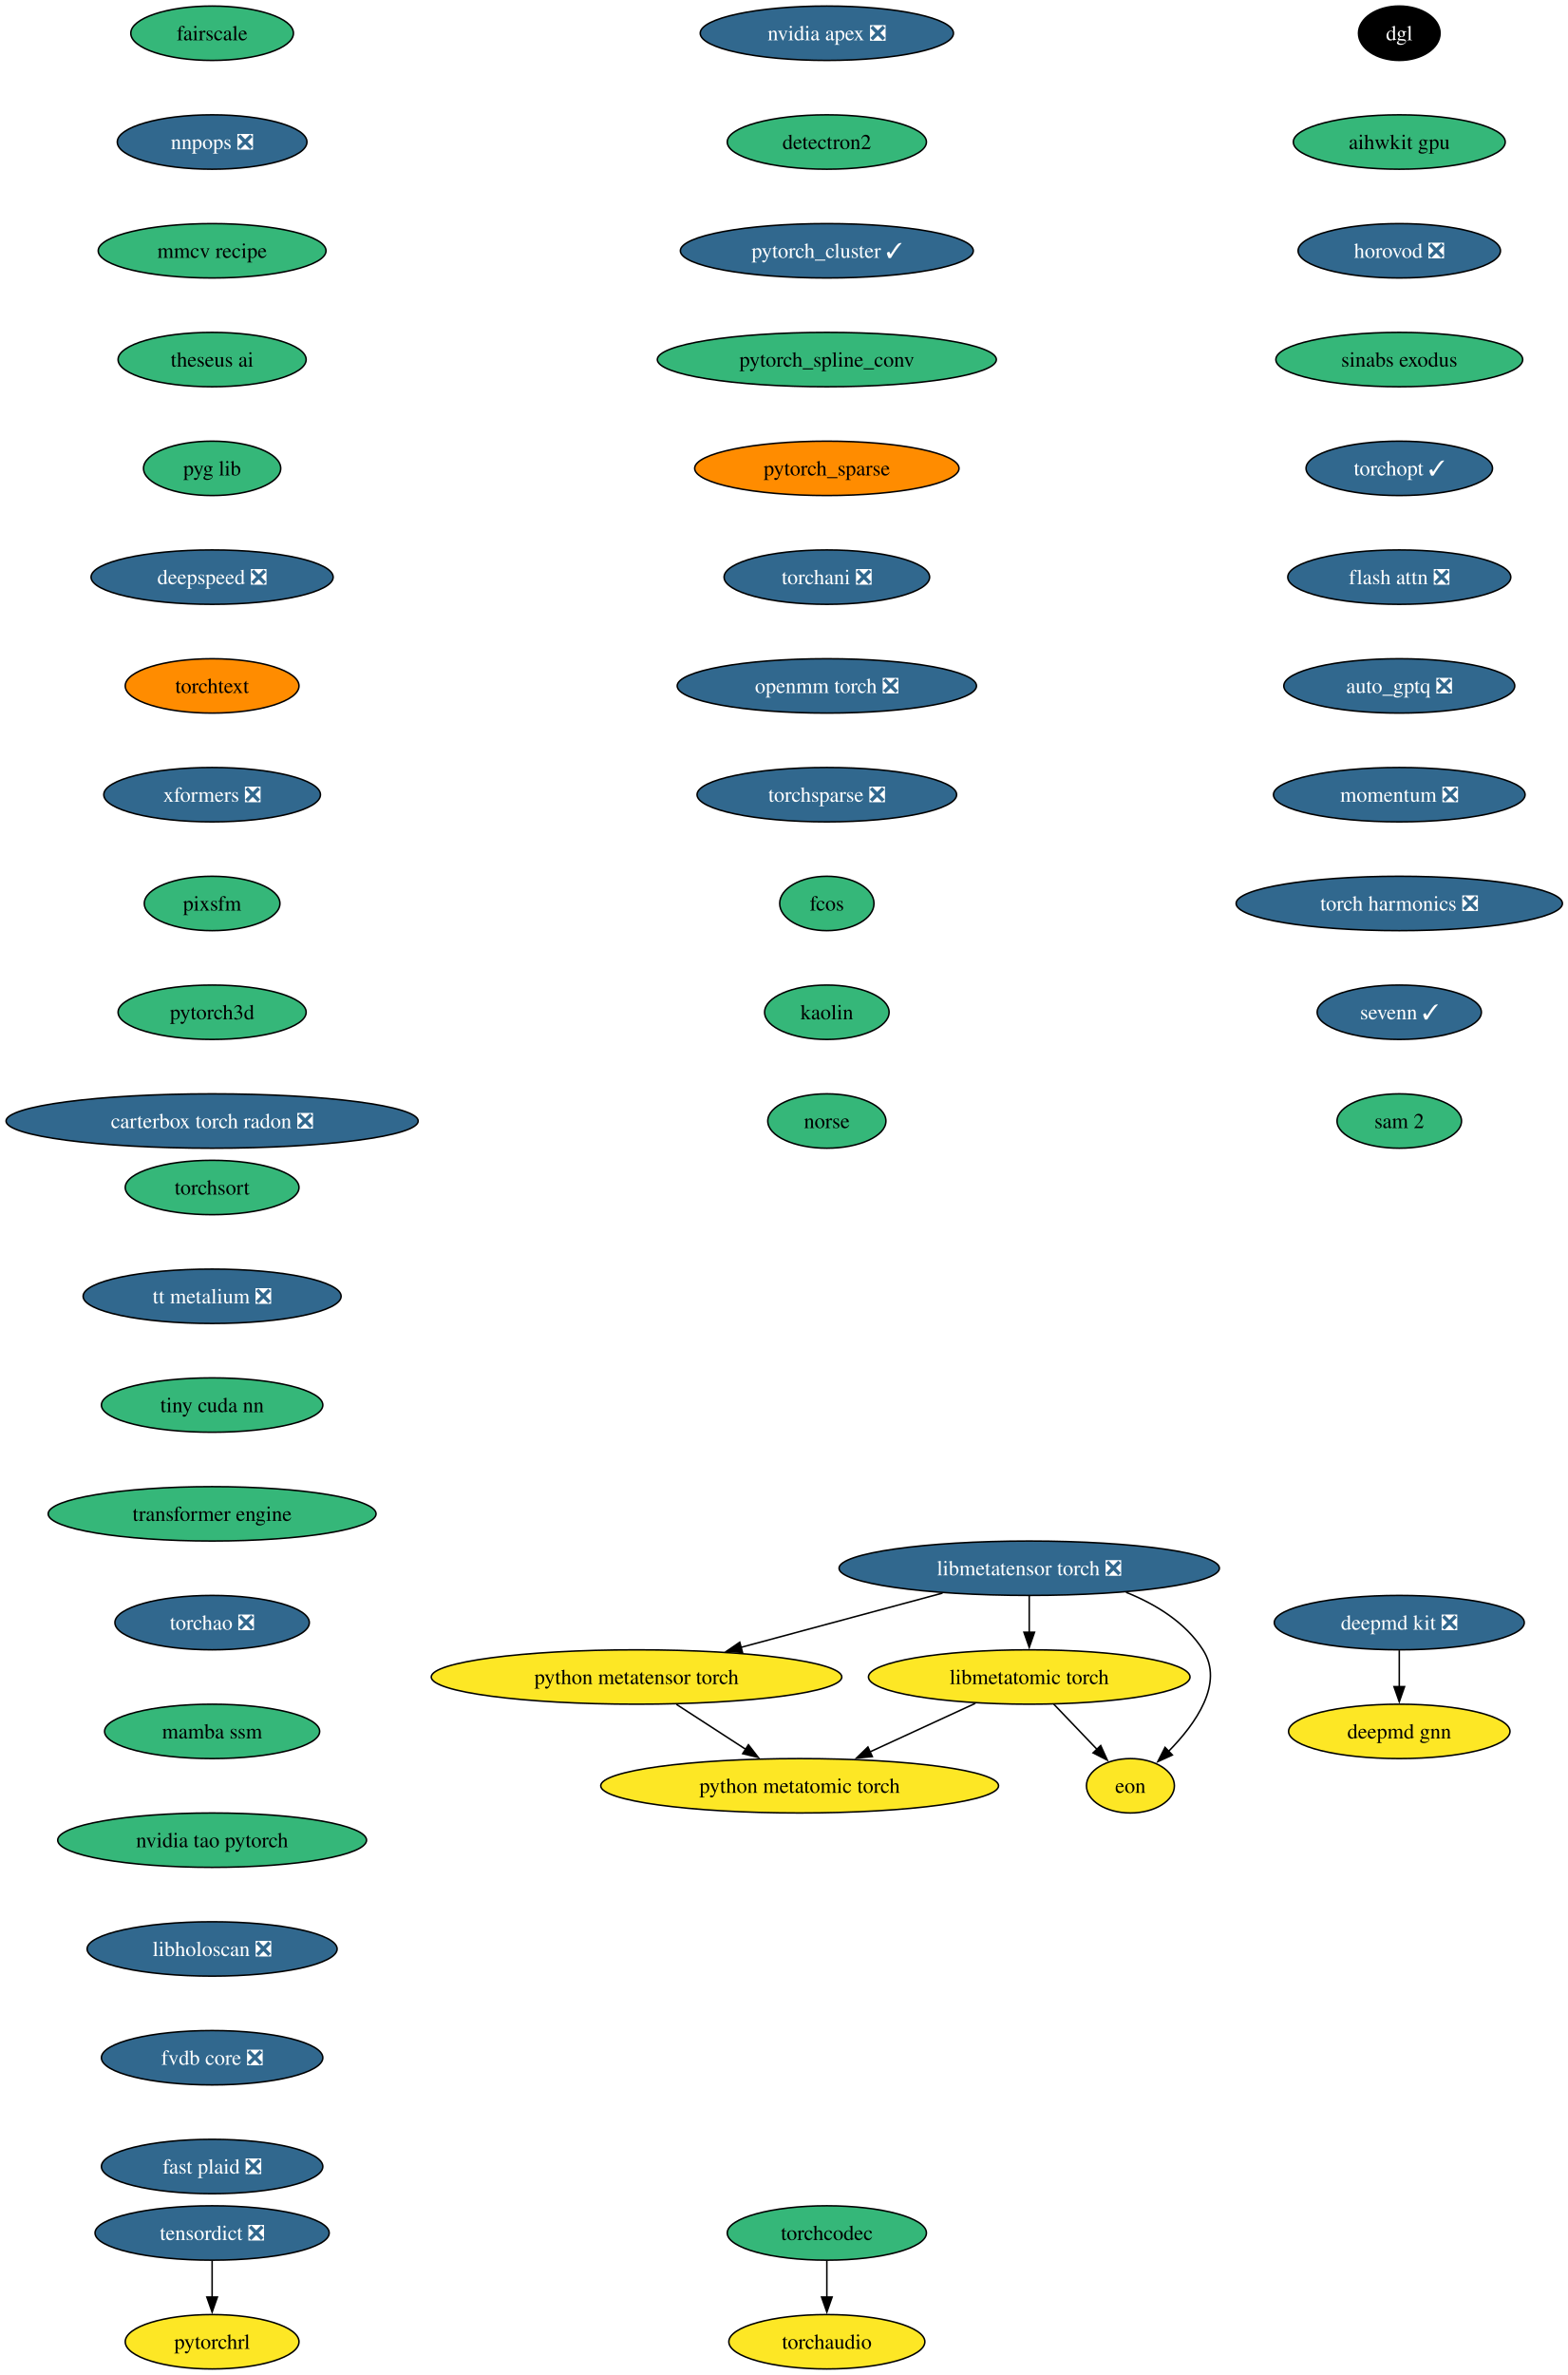
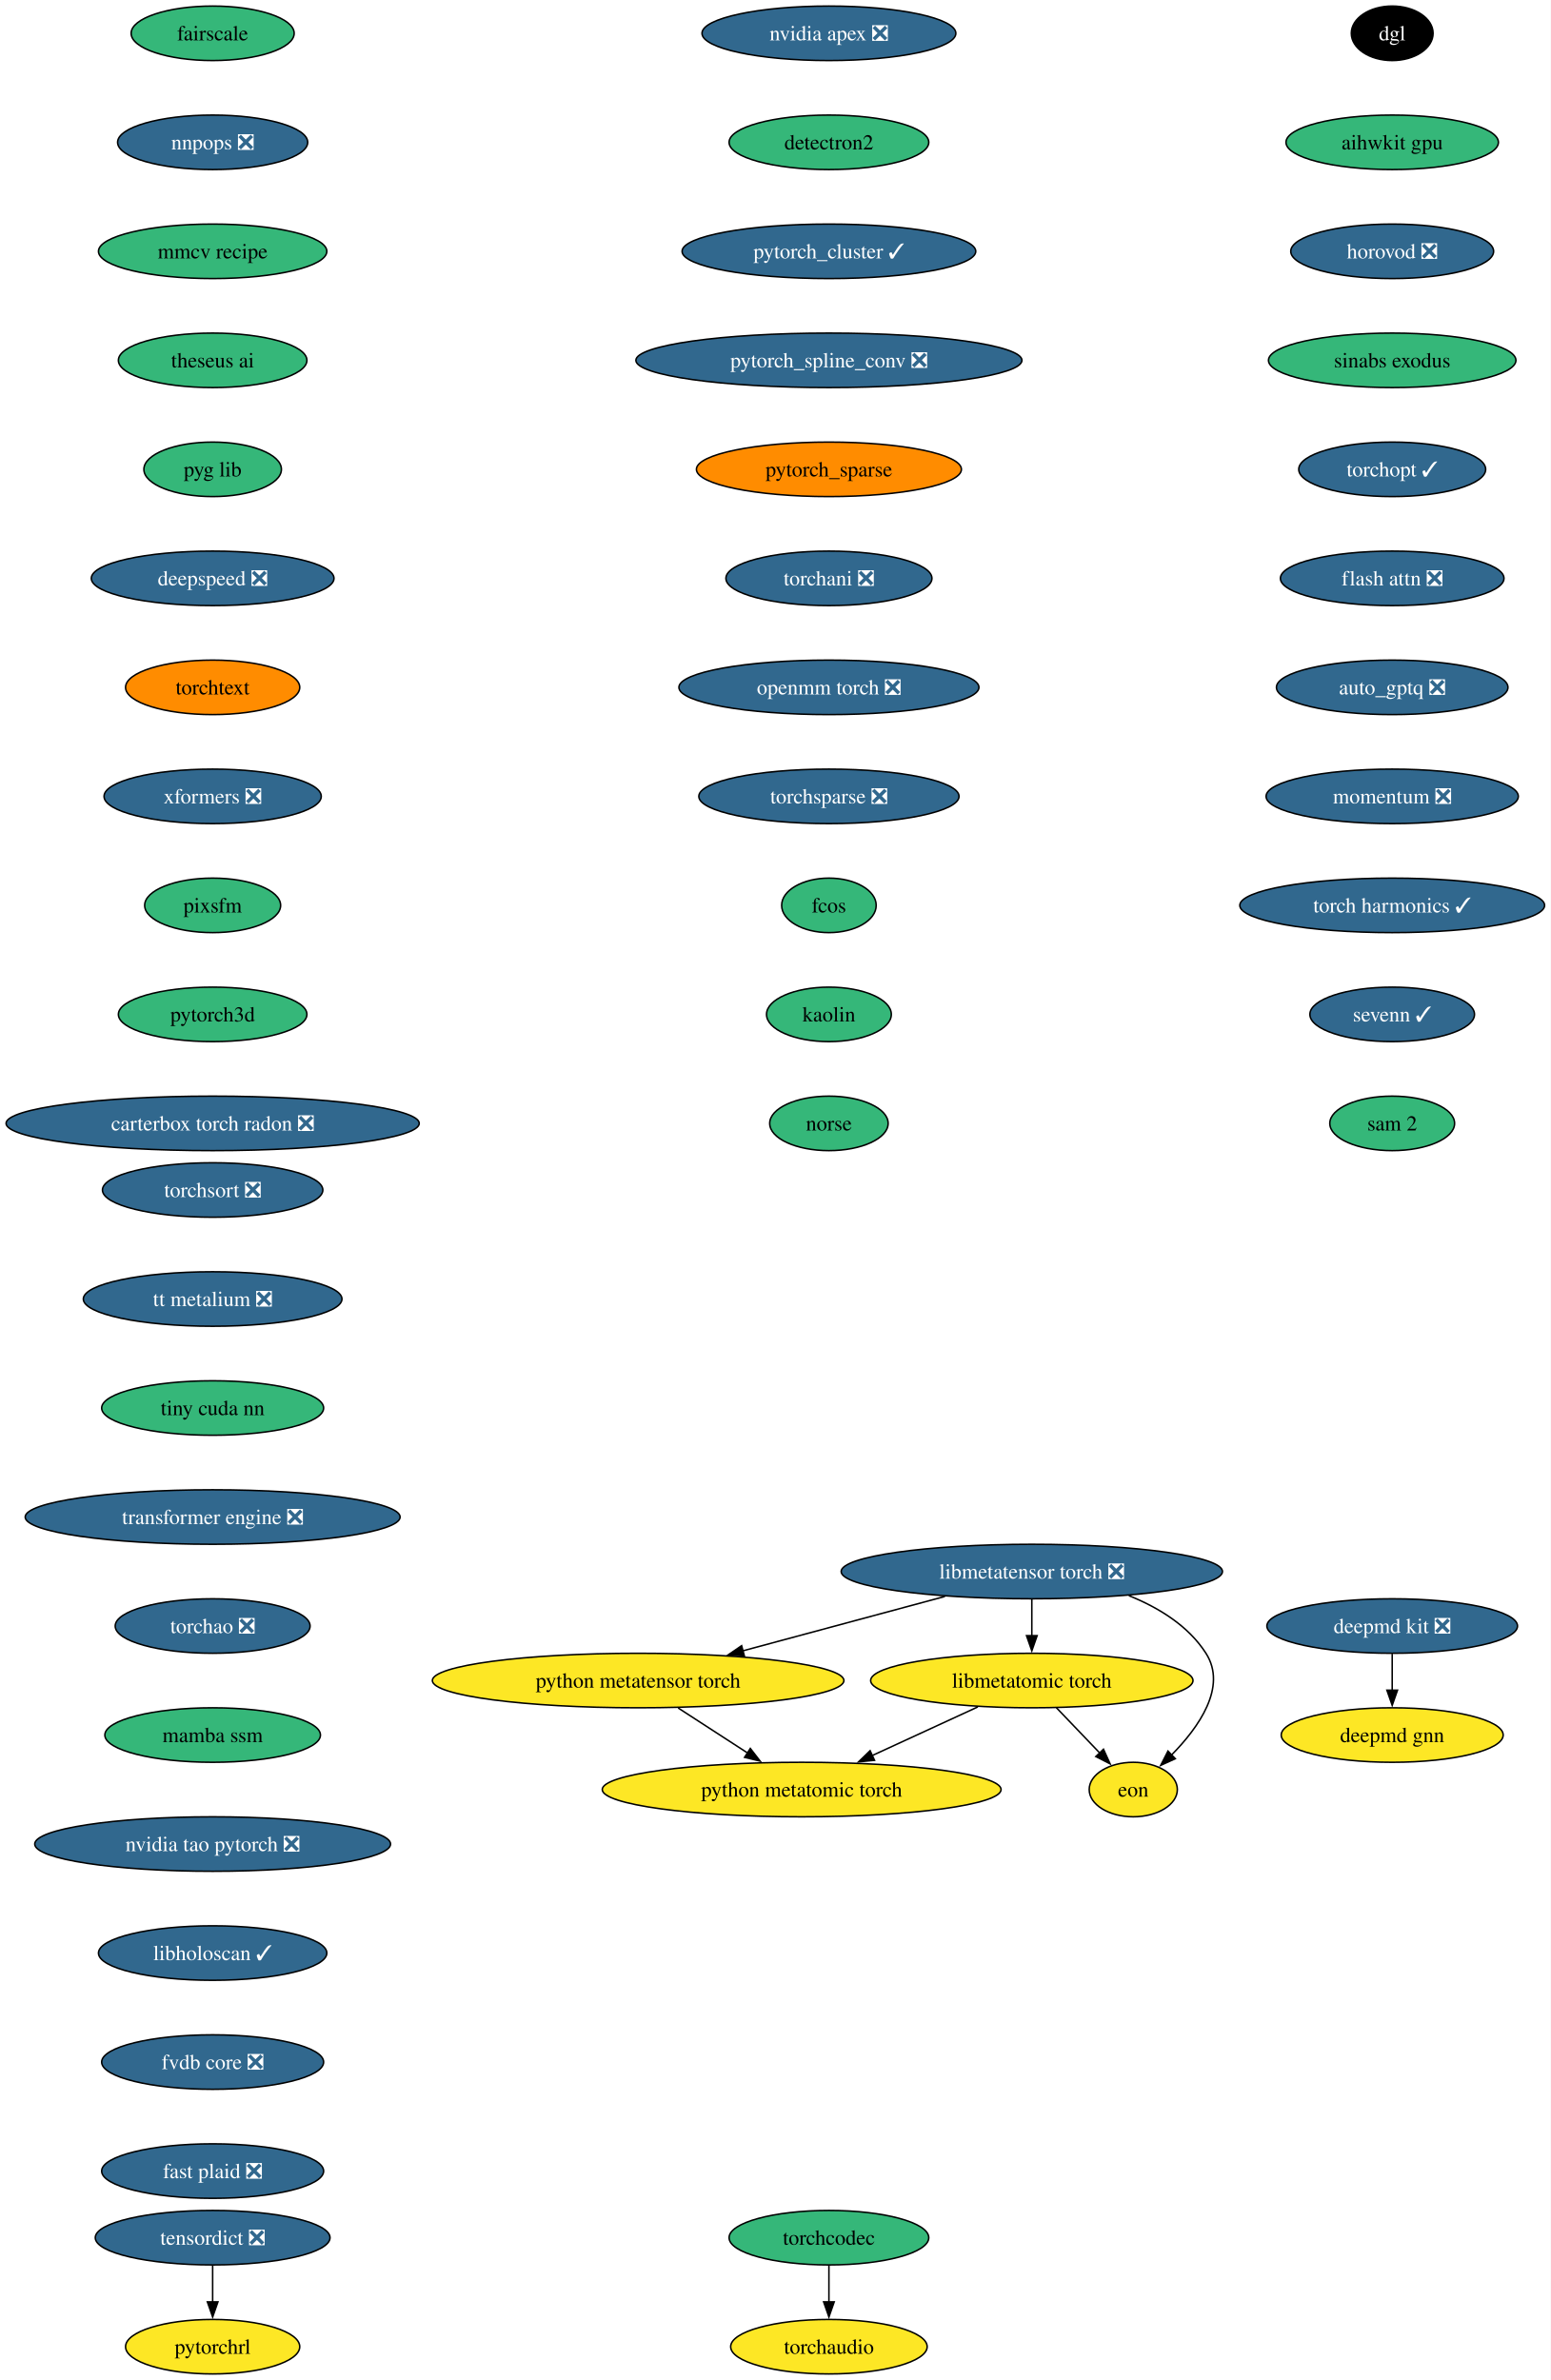
- <svg xmlns="http://www.w3.org/2000/svg" xmlns:xlink="http://www.w3.org/1999/xlink" width="1038pt" height="1572pt" viewBox="0.00 0.00 1038.00 1572.00">
+ <svg xmlns="http://www.w3.org/2000/svg" xmlns:xlink="http://www.w3.org/1999/xlink" width="1024pt" height="1572pt" viewBox="0.00 0.00 1024.00 1572.00">
  <g id="graph0" class="graph" transform="scale(1 1) rotate(0) translate(4 1568)">
-     <polygon fill="white" stroke="none" points="-4,4 -4,-1568 1034.47,-1568 1034.47,4 -4,4" />
+     <polygon fill="white" stroke="none" points="-4,4 -4,-1568 1020.1,-1568 1020.1,4 -4,4" />
    <g id="node1" class="node">
      <g id="a_node1">
        <a xlink:href="https://github.com/conda-forge/deepmd-kit-feedstock/pull/134" xlink:title="deepmd kit ❎">
-           <ellipse fill="#31688e" stroke="black" cx="922.44" cy="-494" rx="82.77" ry="18" />
-           <text xml:space="preserve" text-anchor="middle" x="922.44" y="-489.32" font-family="Times,serif" font-size="14.00" fill="white">deepmd kit ❎</text>
+           <ellipse fill="#31688e" stroke="black" cx="915.44" cy="-494" rx="82.77" ry="18" />
+           <text xml:space="preserve" text-anchor="middle" x="915.44" y="-489.32" font-family="Times,serif" font-size="14.00" fill="white">deepmd kit ❎</text>
        </a>
      </g>
    </g>
    <g id="node2" class="node">
      <g id="a_node2">
        <a xlink:href="https://github.com/conda-forge/deepmd-gnn-feedstock" xlink:title="deepmd gnn">
-           <ellipse fill="#fde725" stroke="black" cx="922.44" cy="-422" rx="73.3" ry="18" />
-           <text xml:space="preserve" text-anchor="middle" x="922.44" y="-417.32" font-family="Times,serif" font-size="14.00">deepmd gnn</text>
+           <ellipse fill="#fde725" stroke="black" cx="915.44" cy="-422" rx="73.3" ry="18" />
+           <text xml:space="preserve" text-anchor="middle" x="915.44" y="-417.32" font-family="Times,serif" font-size="14.00">deepmd gnn</text>
        </a>
      </g>
    </g>
    <g id="edge1" class="edge">
-       <path fill="none" stroke="black" d="M922.44,-475.7C922.44,-468.41 922.44,-459.73 922.44,-451.54" />
-       <polygon fill="black" stroke="black" points="925.94,-451.62 922.44,-441.62 918.94,-451.62 925.94,-451.62" />
+       <path fill="none" stroke="black" d="M915.44,-475.7C915.44,-468.41 915.44,-459.73 915.44,-451.54" />
+       <polygon fill="black" stroke="black" points="918.94,-451.62 915.44,-441.62 911.94,-451.62 918.94,-451.62" />
    </g>
    <g id="node3" class="node">
      <g id="a_node3">
        <a xlink:href="https://github.com/conda-forge/nvidia-apex-feedstock/pull/69" xlink:title="nvidia apex ❎">
          <ellipse fill="#31688e" stroke="black" cx="543.44" cy="-1546" rx="83.83" ry="18" />
          <text xml:space="preserve" text-anchor="middle" x="543.44" y="-1541.33" font-family="Times,serif" font-size="14.00" fill="white">nvidia apex ❎</text>
        </a>
      </g>
    </g>
    <g id="node4" class="node">
      <g id="a_node4">
        <a xlink:href="https://github.com/conda-forge/detectron2-feedstock" xlink:title="detectron2">
          <ellipse fill="#35b779" stroke="black" cx="543.44" cy="-1474" rx="65.94" ry="18" />
          <text xml:space="preserve" text-anchor="middle" x="543.44" y="-1469.33" font-family="Times,serif" font-size="14.00">detectron2</text>
        </a>
      </g>
    </g>
    <g id="node5" class="node">
      <g id="a_node5">
        <a xlink:href="https://github.com/conda-forge/pytorch_cluster-feedstock/pull/69" xlink:title="pytorch_cluster ✓">
          <ellipse fill="#31688e" stroke="black" cx="543.44" cy="-1402" rx="96.98" ry="18" />
          <text xml:space="preserve" text-anchor="middle" x="543.44" y="-1397.33" font-family="Times,serif" font-size="14.00" fill="white">pytorch_cluster ✓</text>
        </a>
      </g>
    </g>
    <g id="node6" class="node">
      <g id="a_node6">
-         <a xlink:href="https://github.com/conda-forge/pytorch_spline_conv-feedstock" xlink:title="pytorch_spline_conv">
-           <ellipse fill="#35b779" stroke="black" cx="543.44" cy="-1330" rx="112.24" ry="18" />
-           <text xml:space="preserve" text-anchor="middle" x="543.44" y="-1325.33" font-family="Times,serif" font-size="14.00">pytorch_spline_conv</text>
+         <a xlink:href="https://github.com/conda-forge/pytorch_spline_conv-feedstock/pull/52" xlink:title="pytorch_spline_conv ❎">
+           <ellipse fill="#31688e" stroke="black" cx="543.44" cy="-1330" rx="127.49" ry="18" />
+           <text xml:space="preserve" text-anchor="middle" x="543.44" y="-1325.33" font-family="Times,serif" font-size="14.00" fill="white">pytorch_spline_conv ❎</text>
        </a>
      </g>
    </g>
    <g id="node7" class="node">
      <g id="a_node7">
        <a xlink:href="https://github.com/conda-forge/pytorch_sparse-feedstock" xlink:title="pytorch_sparse">
          <ellipse fill="#ff8c00" stroke="black" cx="543.44" cy="-1258" rx="87.51" ry="18" />
          <text xml:space="preserve" text-anchor="middle" x="543.44" y="-1253.33" font-family="Times,serif" font-size="14.00">pytorch_sparse</text>
        </a>
      </g>
    </g>
    <g id="node8" class="node">
      <g id="a_node8">
        <a xlink:href="https://github.com/conda-forge/torchani-feedstock/pull/63" xlink:title="torchani ❎">
          <ellipse fill="#31688e" stroke="black" cx="543.44" cy="-1186" rx="68.04" ry="18" />
          <text xml:space="preserve" text-anchor="middle" x="543.44" y="-1181.33" font-family="Times,serif" font-size="14.00" fill="white">torchani ❎</text>
        </a>
      </g>
    </g>
    <g id="node9" class="node">
      <g id="a_node9">
        <a xlink:href="https://github.com/conda-forge/openmm-torch-feedstock/pull/77" xlink:title="openmm torch ❎">
          <ellipse fill="#31688e" stroke="black" cx="543.44" cy="-1114" rx="99.08" ry="18" />
          <text xml:space="preserve" text-anchor="middle" x="543.44" y="-1109.33" font-family="Times,serif" font-size="14.00" fill="white">openmm torch ❎</text>
        </a>
      </g>
    </g>
    <g id="node10" class="node">
      <g id="a_node10">
        <a xlink:href="https://github.com/conda-forge/torchsparse-feedstock/pull/48" xlink:title="torchsparse ❎">
          <ellipse fill="#31688e" stroke="black" cx="543.44" cy="-1042" rx="85.93" ry="18" />
          <text xml:space="preserve" text-anchor="middle" x="543.44" y="-1037.33" font-family="Times,serif" font-size="14.00" fill="white">torchsparse ❎</text>
        </a>
      </g>
    </g>
    <g id="node11" class="node">
      <g id="a_node11">
        <a xlink:href="https://github.com/conda-forge/fcos-feedstock" xlink:title="fcos">
          <ellipse fill="#35b779" stroke="black" cx="543.44" cy="-970" rx="31.22" ry="18" />
          <text xml:space="preserve" text-anchor="middle" x="543.44" y="-965.33" font-family="Times,serif" font-size="14.00">fcos</text>
        </a>
      </g>
    </g>
    <g id="node12" class="node">
      <g id="a_node12">
        <a xlink:href="https://github.com/conda-forge/kaolin-feedstock" xlink:title="kaolin">
          <ellipse fill="#35b779" stroke="black" cx="543.44" cy="-898" rx="41.21" ry="18" />
          <text xml:space="preserve" text-anchor="middle" x="543.44" y="-893.33" font-family="Times,serif" font-size="14.00">kaolin</text>
        </a>
      </g>
    </g>
    <g id="node13" class="node">
      <g id="a_node13">
        <a xlink:href="https://github.com/conda-forge/norse-feedstock" xlink:title="norse">
          <ellipse fill="#35b779" stroke="black" cx="543.44" cy="-826" rx="39.11" ry="18" />
          <text xml:space="preserve" text-anchor="middle" x="543.44" y="-821.33" font-family="Times,serif" font-size="14.00">norse</text>
        </a>
      </g>
    </g>
    <g id="node14" class="node">
      <g id="a_node14">
        <a xlink:href="https://github.com/conda-forge/fairscale-feedstock" xlink:title="fairscale">
          <ellipse fill="#35b779" stroke="black" cx="136.44" cy="-1546" rx="53.84" ry="18" />
          <text xml:space="preserve" text-anchor="middle" x="136.44" y="-1541.33" font-family="Times,serif" font-size="14.00">fairscale</text>
        </a>
      </g>
    </g>
    <g id="node15" class="node">
      <g id="a_node15">
        <a xlink:href="https://github.com/conda-forge/nnpops-feedstock/pull/57" xlink:title="nnpops ❎">
          <ellipse fill="#31688e" stroke="black" cx="136.44" cy="-1474" rx="62.78" ry="18" />
          <text xml:space="preserve" text-anchor="middle" x="136.44" y="-1469.33" font-family="Times,serif" font-size="14.00" fill="white">nnpops ❎</text>
        </a>
      </g>
    </g>
    <g id="node16" class="node">
      <g id="a_node16">
        <a xlink:href="https://github.com/conda-forge/mmcv-recipe-feedstock" xlink:title="mmcv recipe">
          <ellipse fill="#35b779" stroke="black" cx="136.44" cy="-1402" rx="75.41" ry="18" />
          <text xml:space="preserve" text-anchor="middle" x="136.44" y="-1397.33" font-family="Times,serif" font-size="14.00">mmcv recipe</text>
        </a>
      </g>
    </g>
    <g id="node17" class="node">
      <g id="a_node17">
        <a xlink:href="https://github.com/conda-forge/theseus-ai-feedstock" xlink:title="theseus ai">
          <ellipse fill="#35b779" stroke="black" cx="136.44" cy="-1330" rx="62.26" ry="18" />
          <text xml:space="preserve" text-anchor="middle" x="136.44" y="-1325.33" font-family="Times,serif" font-size="14.00">theseus ai</text>
        </a>
      </g>
    </g>
    <g id="node18" class="node">
      <g id="a_node18">
        <a xlink:href="https://github.com/conda-forge/pyg-lib-feedstock" xlink:title="pyg lib">
          <ellipse fill="#35b779" stroke="black" cx="136.44" cy="-1258" rx="45.42" ry="18" />
          <text xml:space="preserve" text-anchor="middle" x="136.44" y="-1253.33" font-family="Times,serif" font-size="14.00">pyg lib</text>
        </a>
      </g>
    </g>
    <g id="node19" class="node">
      <g id="a_node19">
        <a xlink:href="https://github.com/conda-forge/deepspeed-feedstock/pull/122" xlink:title="deepspeed ❎">
          <ellipse fill="#31688e" stroke="black" cx="136.44" cy="-1186" rx="80.14" ry="18" />
          <text xml:space="preserve" text-anchor="middle" x="136.44" y="-1181.33" font-family="Times,serif" font-size="14.00" fill="white">deepspeed ❎</text>
        </a>
      </g>
    </g>
    <g id="node20" class="node">
      <g id="a_node20">
        <a xlink:href="https://github.com/conda-forge/torchtext-feedstock" xlink:title="torchtext">
          <ellipse fill="#ff8c00" stroke="black" cx="136.44" cy="-1114" rx="57.52" ry="18" />
          <text xml:space="preserve" text-anchor="middle" x="136.44" y="-1109.33" font-family="Times,serif" font-size="14.00">torchtext</text>
        </a>
      </g>
    </g>
    <g id="node21" class="node">
      <g id="a_node21">
        <a xlink:href="https://github.com/conda-forge/xformers-feedstock/pull/73" xlink:title="xformers ❎">
          <ellipse fill="#31688e" stroke="black" cx="136.44" cy="-1042" rx="71.73" ry="18" />
          <text xml:space="preserve" text-anchor="middle" x="136.44" y="-1037.33" font-family="Times,serif" font-size="14.00" fill="white">xformers ❎</text>
        </a>
      </g>
    </g>
    <g id="node22" class="node">
      <g id="a_node22">
        <a xlink:href="https://github.com/conda-forge/pixsfm-feedstock" xlink:title="pixsfm">
          <ellipse fill="#35b779" stroke="black" cx="136.44" cy="-970" rx="44.9" ry="18" />
          <text xml:space="preserve" text-anchor="middle" x="136.44" y="-965.33" font-family="Times,serif" font-size="14.00">pixsfm</text>
        </a>
      </g>
    </g>
    <g id="node25" class="node">
      <g id="a_node25">
        <a xlink:href="https://github.com/conda-forge/pytorch3d-feedstock" xlink:title="pytorch3d">
          <ellipse fill="#35b779" stroke="black" cx="136.44" cy="-898" rx="62.26" ry="18" />
          <text xml:space="preserve" text-anchor="middle" x="136.44" y="-893.33" font-family="Times,serif" font-size="14.00">pytorch3d</text>
        </a>
      </g>
    </g>
    <g id="node23" class="node">
      <g id="a_node23">
        <a xlink:href="https://github.com/conda-forge/tensordict-feedstock/pull/46" xlink:title="tensordict ❎">
          <ellipse fill="#31688e" stroke="black" cx="136.44" cy="-90" rx="77.52" ry="18" />
          <text xml:space="preserve" text-anchor="middle" x="136.44" y="-85.33" font-family="Times,serif" font-size="14.00" fill="white">tensordict ❎</text>
        </a>
      </g>
    </g>
    <g id="node24" class="node">
      <g id="a_node24">
        <a xlink:href="https://github.com/conda-forge/pytorchrl-feedstock" xlink:title="pytorchrl">
          <ellipse fill="#fde725" stroke="black" cx="136.44" cy="-18" rx="57.52" ry="18" />
          <text xml:space="preserve" text-anchor="middle" x="136.44" y="-13.32" font-family="Times,serif" font-size="14.00">pytorchrl</text>
        </a>
      </g>
    </g>
    <g id="edge20" class="edge">
      <path fill="none" stroke="black" d="M136.44,-71.7C136.44,-64.41 136.44,-55.73 136.44,-47.54" />
      <polygon fill="black" stroke="black" points="139.94,-47.62 136.44,-37.62 132.94,-47.62 139.94,-47.62" />
    </g>
    <g id="node26" class="node">
      <g id="a_node26">
        <a xlink:href="https://github.com/conda-forge/carterbox-torch-radon-feedstock/pull/29" xlink:title="carterbox torch radon ❎">
          <ellipse fill="#31688e" stroke="black" cx="136.44" cy="-826" rx="136.44" ry="18" />
          <text xml:space="preserve" text-anchor="middle" x="136.44" y="-821.33" font-family="Times,serif" font-size="14.00" fill="white">carterbox torch radon ❎</text>
        </a>
      </g>
    </g>
    <g id="node27" class="node">
      <g id="a_node27">
        <a xlink:href="https://github.com/conda-forge/dgl-feedstock" xlink:title="dgl">
-           <ellipse fill="#000000" stroke="black" cx="922.44" cy="-1546" rx="27.01" ry="18" />
-           <text xml:space="preserve" text-anchor="middle" x="922.44" y="-1541.33" font-family="Times,serif" font-size="14.00" fill="white">dgl</text>
+           <ellipse fill="#000000" stroke="black" cx="915.44" cy="-1546" rx="27.01" ry="18" />
+           <text xml:space="preserve" text-anchor="middle" x="915.44" y="-1541.33" font-family="Times,serif" font-size="14.00" fill="white">dgl</text>
        </a>
      </g>
    </g>
    <g id="node28" class="node">
      <g id="a_node28">
        <a xlink:href="https://github.com/conda-forge/aihwkit-gpu-feedstock" xlink:title="aihwkit gpu">
-           <ellipse fill="#35b779" stroke="black" cx="922.44" cy="-1474" rx="70.15" ry="18" />
-           <text xml:space="preserve" text-anchor="middle" x="922.44" y="-1469.33" font-family="Times,serif" font-size="14.00">aihwkit gpu</text>
+           <ellipse fill="#35b779" stroke="black" cx="915.44" cy="-1474" rx="70.15" ry="18" />
+           <text xml:space="preserve" text-anchor="middle" x="915.44" y="-1469.33" font-family="Times,serif" font-size="14.00">aihwkit gpu</text>
        </a>
      </g>
    </g>
    <g id="node29" class="node">
      <g id="a_node29">
        <a xlink:href="https://github.com/conda-forge/horovod-feedstock/pull/47" xlink:title="horovod ❎">
-           <ellipse fill="#31688e" stroke="black" cx="922.44" cy="-1402" rx="66.99" ry="18" />
-           <text xml:space="preserve" text-anchor="middle" x="922.44" y="-1397.33" font-family="Times,serif" font-size="14.00" fill="white">horovod ❎</text>
+           <ellipse fill="#31688e" stroke="black" cx="915.44" cy="-1402" rx="66.99" ry="18" />
+           <text xml:space="preserve" text-anchor="middle" x="915.44" y="-1397.33" font-family="Times,serif" font-size="14.00" fill="white">horovod ❎</text>
        </a>
      </g>
    </g>
    <g id="node30" class="node">
      <g id="a_node30">
        <a xlink:href="https://github.com/conda-forge/sinabs-exodus-feedstock" xlink:title="sinabs exodus">
-           <ellipse fill="#35b779" stroke="black" cx="922.44" cy="-1330" rx="81.72" ry="18" />
-           <text xml:space="preserve" text-anchor="middle" x="922.44" y="-1325.33" font-family="Times,serif" font-size="14.00">sinabs exodus</text>
+           <ellipse fill="#35b779" stroke="black" cx="915.44" cy="-1330" rx="81.72" ry="18" />
+           <text xml:space="preserve" text-anchor="middle" x="915.44" y="-1325.33" font-family="Times,serif" font-size="14.00">sinabs exodus</text>
        </a>
      </g>
    </g>
    <g id="node31" class="node">
      <g id="a_node31">
        <a xlink:href="https://github.com/conda-forge/torchopt-feedstock/pull/15" xlink:title="torchopt ✓">
-           <ellipse fill="#31688e" stroke="black" cx="922.44" cy="-1258" rx="61.73" ry="18" />
-           <text xml:space="preserve" text-anchor="middle" x="922.44" y="-1253.33" font-family="Times,serif" font-size="14.00" fill="white">torchopt ✓</text>
+           <ellipse fill="#31688e" stroke="black" cx="915.44" cy="-1258" rx="61.73" ry="18" />
+           <text xml:space="preserve" text-anchor="middle" x="915.44" y="-1253.33" font-family="Times,serif" font-size="14.00" fill="white">torchopt ✓</text>
        </a>
      </g>
    </g>
    <g id="node32" class="node">
      <g id="a_node32">
        <a xlink:href="https://github.com/conda-forge/flash-attn-feedstock/pull/49" xlink:title="flash attn ❎">
-           <ellipse fill="#31688e" stroke="black" cx="922.44" cy="-1186" rx="73.83" ry="18" />
-           <text xml:space="preserve" text-anchor="middle" x="922.44" y="-1181.33" font-family="Times,serif" font-size="14.00" fill="white">flash attn ❎</text>
+           <ellipse fill="#31688e" stroke="black" cx="915.44" cy="-1186" rx="73.83" ry="18" />
+           <text xml:space="preserve" text-anchor="middle" x="915.44" y="-1181.33" font-family="Times,serif" font-size="14.00" fill="white">flash attn ❎</text>
        </a>
      </g>
    </g>
    <g id="node33" class="node">
      <g id="a_node33">
        <a xlink:href="https://github.com/conda-forge/auto_gptq-feedstock/pull/24" xlink:title="auto_gptq ❎">
-           <ellipse fill="#31688e" stroke="black" cx="922.44" cy="-1114" rx="76.46" ry="18" />
-           <text xml:space="preserve" text-anchor="middle" x="922.44" y="-1109.33" font-family="Times,serif" font-size="14.00" fill="white">auto_gptq ❎</text>
+           <ellipse fill="#31688e" stroke="black" cx="915.44" cy="-1114" rx="76.46" ry="18" />
+           <text xml:space="preserve" text-anchor="middle" x="915.44" y="-1109.33" font-family="Times,serif" font-size="14.00" fill="white">auto_gptq ❎</text>
        </a>
      </g>
    </g>
    <g id="node34" class="node">
      <g id="a_node34">
        <a xlink:href="https://github.com/conda-forge/momentum-feedstock/pull/298" xlink:title="momentum ❎">
-           <ellipse fill="#31688e" stroke="black" cx="922.44" cy="-1042" rx="83.3" ry="18" />
-           <text xml:space="preserve" text-anchor="middle" x="922.44" y="-1037.33" font-family="Times,serif" font-size="14.00" fill="white">momentum ❎</text>
+           <ellipse fill="#31688e" stroke="black" cx="915.44" cy="-1042" rx="83.3" ry="18" />
+           <text xml:space="preserve" text-anchor="middle" x="915.44" y="-1037.33" font-family="Times,serif" font-size="14.00" fill="white">momentum ❎</text>
        </a>
      </g>
    </g>
    <g id="node40" class="node">
      <g id="a_node40">
-         <a xlink:href="https://github.com/conda-forge/torch-harmonics-feedstock/pull/27" xlink:title="torch harmonics ❎">
-           <ellipse fill="#31688e" stroke="black" cx="922.44" cy="-970" rx="108.03" ry="18" />
-           <text xml:space="preserve" text-anchor="middle" x="922.44" y="-965.33" font-family="Times,serif" font-size="14.00" fill="white">torch harmonics ❎</text>
+         <a xlink:href="https://github.com/conda-forge/torch-harmonics-feedstock/pull/27" xlink:title="torch harmonics ✓">
+           <ellipse fill="#31688e" stroke="black" cx="915.44" cy="-970" rx="100.66" ry="18" />
+           <text xml:space="preserve" text-anchor="middle" x="915.44" y="-965.33" font-family="Times,serif" font-size="14.00" fill="white">torch harmonics ✓</text>
        </a>
      </g>
    </g>
    <g id="node35" class="node">
      <g id="a_node35">
        <a xlink:href="https://github.com/conda-forge/libmetatensor-torch-feedstock/pull/41" xlink:title="libmetatensor torch ❎">
          <ellipse fill="#31688e" stroke="black" cx="677.44" cy="-530" rx="125.92" ry="18" />
          <text xml:space="preserve" text-anchor="middle" x="677.44" y="-525.33" font-family="Times,serif" font-size="14.00" fill="white">libmetatensor torch ❎</text>
        </a>
      </g>
    </g>
    <g id="node36" class="node">
      <g id="a_node36">
        <a xlink:href="https://github.com/conda-forge/python-metatensor-torch-feedstock" xlink:title="python metatensor torch">
          <ellipse fill="#fde725" stroke="black" cx="417.44" cy="-458" rx="135.91" ry="18" />
          <text xml:space="preserve" text-anchor="middle" x="417.44" y="-453.32" font-family="Times,serif" font-size="14.00">python metatensor torch</text>
        </a>
      </g>
    </g>
    <g id="edge30" class="edge">
      <path fill="none" stroke="black" d="M620.06,-513.55C580.66,-502.94 528.16,-488.81 486.47,-477.59" />
      <polygon fill="black" stroke="black" points="487.6,-474.26 477.03,-475.04 485.78,-481.02 487.6,-474.26" />
    </g>
    <g id="node37" class="node">
      <g id="a_node37">
        <a xlink:href="https://github.com/conda-forge/libmetatomic-torch-feedstock" xlink:title="libmetatomic torch">
          <ellipse fill="#fde725" stroke="black" cx="677.44" cy="-458" rx="106.45" ry="18" />
          <text xml:space="preserve" text-anchor="middle" x="677.44" y="-453.32" font-family="Times,serif" font-size="14.00">libmetatomic torch</text>
        </a>
      </g>
    </g>
    <g id="edge31" class="edge">
      <path fill="none" stroke="black" d="M677.44,-511.7C677.44,-504.41 677.44,-495.73 677.44,-487.54" />
      <polygon fill="black" stroke="black" points="680.94,-487.62 677.44,-477.62 673.94,-487.62 680.94,-487.62" />
    </g>
    <g id="node38" class="node">
      <g id="a_node38">
        <a xlink:href="https://github.com/conda-forge/eon-feedstock" xlink:title="eon">
          <ellipse fill="#fde725" stroke="black" cx="744.44" cy="-386" rx="29.11" ry="18" />
          <text xml:space="preserve" text-anchor="middle" x="744.44" y="-381.32" font-family="Times,serif" font-size="14.00">eon</text>
        </a>
      </g>
    </g>
    <g id="edge32" class="edge">
      <path fill="none" stroke="black" d="M741.51,-514.09C761.25,-506.16 780.82,-494.14 792.44,-476 806.64,-453.82 787.71,-427.07 769.61,-408.72" />
      <polygon fill="black" stroke="black" points="772.2,-406.37 762.56,-401.98 767.36,-411.42 772.2,-406.37" />
    </g>
    <g id="node39" class="node">
      <g id="a_node39">
        <a xlink:href="https://github.com/conda-forge/python-metatomic-torch-feedstock" xlink:title="python metatomic torch">
          <ellipse fill="#fde725" stroke="black" cx="525.44" cy="-386" rx="131.7" ry="18" />
          <text xml:space="preserve" text-anchor="middle" x="525.44" y="-381.32" font-family="Times,serif" font-size="14.00">python metatomic torch</text>
        </a>
      </g>
    </g>
    <g id="edge33" class="edge">
      <path fill="none" stroke="black" d="M443.86,-439.88C457.69,-430.91 474.82,-419.81 489.81,-410.09" />
      <polygon fill="black" stroke="black" points="491.53,-413.15 498.02,-404.77 487.73,-407.27 491.53,-413.15" />
    </g>
    <g id="edge34" class="edge">
      <path fill="none" stroke="black" d="M693.66,-440.05C702.28,-431.04 713.02,-419.83 722.39,-410.04" />
      <polygon fill="black" stroke="black" points="724.76,-412.63 729.14,-402.98 719.7,-407.79 724.76,-412.63" />
    </g>
    <g id="edge35" class="edge">
      <path fill="none" stroke="black" d="M641.8,-440.59C620.97,-430.99 594.44,-418.78 571.97,-408.43" />
      <polygon fill="black" stroke="black" points="573.56,-405.31 563.02,-404.31 570.64,-411.67 573.56,-405.31" />
    </g>
    <g id="node41" class="node">
      <g id="a_node41">
        <a xlink:href="https://github.com/conda-forge/sevenn-feedstock/pull/24" xlink:title="sevenn ✓">
-           <ellipse fill="#31688e" stroke="black" cx="922.44" cy="-898" rx="54.36" ry="18" />
-           <text xml:space="preserve" text-anchor="middle" x="922.44" y="-893.33" font-family="Times,serif" font-size="14.00" fill="white">sevenn ✓</text>
+           <ellipse fill="#31688e" stroke="black" cx="915.44" cy="-898" rx="54.36" ry="18" />
+           <text xml:space="preserve" text-anchor="middle" x="915.44" y="-893.33" font-family="Times,serif" font-size="14.00" fill="white">sevenn ✓</text>
        </a>
      </g>
    </g>
    <g id="node43" class="node">
      <g id="a_node43">
        <a xlink:href="https://github.com/conda-forge/sam-2-feedstock" xlink:title="sam 2">
-           <ellipse fill="#35b779" stroke="black" cx="922.44" cy="-826" rx="41.21" ry="18" />
-           <text xml:space="preserve" text-anchor="middle" x="922.44" y="-821.33" font-family="Times,serif" font-size="14.00">sam 2</text>
+           <ellipse fill="#35b779" stroke="black" cx="915.44" cy="-826" rx="41.21" ry="18" />
+           <text xml:space="preserve" text-anchor="middle" x="915.44" y="-821.33" font-family="Times,serif" font-size="14.00">sam 2</text>
        </a>
      </g>
    </g>
    <g id="node42" class="node">
      <g id="a_node42">
        <a xlink:href="https://github.com/conda-forge/torchaudio-feedstock" xlink:title="torchaudio">
          <ellipse fill="#fde725" stroke="black" cx="543.44" cy="-18" rx="64.89" ry="18" />
          <text xml:space="preserve" text-anchor="middle" x="543.44" y="-13.32" font-family="Times,serif" font-size="14.00">torchaudio</text>
        </a>
      </g>
    </g>
    <g id="node44" class="node">
      <g id="a_node44">
-         <a xlink:href="https://github.com/conda-forge/torchsort-feedstock" xlink:title="torchsort">
-           <ellipse fill="#35b779" stroke="black" cx="136.44" cy="-782" rx="57.52" ry="18" />
-           <text xml:space="preserve" text-anchor="middle" x="136.44" y="-777.33" font-family="Times,serif" font-size="14.00">torchsort</text>
+         <a xlink:href="https://github.com/conda-forge/torchsort-feedstock/pull/17" xlink:title="torchsort ❎">
+           <ellipse fill="#31688e" stroke="black" cx="136.44" cy="-782" rx="72.78" ry="18" />
+           <text xml:space="preserve" text-anchor="middle" x="136.44" y="-777.33" font-family="Times,serif" font-size="14.00" fill="white">torchsort ❎</text>
        </a>
      </g>
    </g>
    <g id="node45" class="node">
      <g id="a_node45">
        <a xlink:href="https://github.com/conda-forge/tt-metalium-feedstock/pull/24" xlink:title="tt metalium ❎">
          <ellipse fill="#31688e" stroke="black" cx="136.44" cy="-710" rx="85.41" ry="18" />
          <text xml:space="preserve" text-anchor="middle" x="136.44" y="-705.33" font-family="Times,serif" font-size="14.00" fill="white">tt metalium ❎</text>
        </a>
      </g>
    </g>
    <g id="node46" class="node">
      <g id="a_node46">
        <a xlink:href="https://github.com/conda-forge/tiny-cuda-nn-feedstock" xlink:title="tiny cuda nn">
          <ellipse fill="#35b779" stroke="black" cx="136.44" cy="-638" rx="73.3" ry="18" />
          <text xml:space="preserve" text-anchor="middle" x="136.44" y="-633.33" font-family="Times,serif" font-size="14.00">tiny cuda nn</text>
        </a>
      </g>
    </g>
    <g id="node48" class="node">
      <g id="a_node48">
-         <a xlink:href="https://github.com/conda-forge/transformer-engine-feedstock" xlink:title="transformer engine">
-           <ellipse fill="#35b779" stroke="black" cx="136.44" cy="-566" rx="108.55" ry="18" />
-           <text xml:space="preserve" text-anchor="middle" x="136.44" y="-561.33" font-family="Times,serif" font-size="14.00">transformer engine</text>
+         <a xlink:href="https://github.com/conda-forge/transformer-engine-feedstock/pull/41" xlink:title="transformer engine ❎">
+           <ellipse fill="#31688e" stroke="black" cx="136.44" cy="-566" rx="123.81" ry="18" />
+           <text xml:space="preserve" text-anchor="middle" x="136.44" y="-561.33" font-family="Times,serif" font-size="14.00" fill="white">transformer engine ❎</text>
        </a>
      </g>
    </g>
    <g id="node47" class="node">
      <g id="a_node47">
        <a xlink:href="https://github.com/conda-forge/torchcodec-feedstock" xlink:title="torchcodec">
          <ellipse fill="#35b779" stroke="black" cx="543.44" cy="-90" rx="65.94" ry="18" />
          <text xml:space="preserve" text-anchor="middle" x="543.44" y="-85.33" font-family="Times,serif" font-size="14.00">torchcodec</text>
        </a>
      </g>
    </g>
    <g id="edge41" class="edge">
      <path fill="none" stroke="black" d="M543.44,-71.7C543.44,-64.41 543.44,-55.73 543.44,-47.54" />
      <polygon fill="black" stroke="black" points="546.94,-47.62 543.44,-37.62 539.94,-47.62 546.94,-47.62" />
    </g>
    <g id="node49" class="node">
      <g id="a_node49">
        <a xlink:href="https://github.com/conda-forge/torchao-feedstock/pull/17" xlink:title="torchao ❎">
          <ellipse fill="#31688e" stroke="black" cx="136.44" cy="-494" rx="64.36" ry="18" />
          <text xml:space="preserve" text-anchor="middle" x="136.44" y="-489.32" font-family="Times,serif" font-size="14.00" fill="white">torchao ❎</text>
        </a>
      </g>
    </g>
    <g id="node50" class="node">
      <g id="a_node50">
        <a xlink:href="https://github.com/conda-forge/mamba-ssm-feedstock" xlink:title="mamba ssm">
          <ellipse fill="#35b779" stroke="black" cx="136.44" cy="-422" rx="71.2" ry="18" />
          <text xml:space="preserve" text-anchor="middle" x="136.44" y="-417.32" font-family="Times,serif" font-size="14.00">mamba ssm</text>
        </a>
      </g>
    </g>
    <g id="node51" class="node">
      <g id="a_node51">
-         <a xlink:href="https://github.com/conda-forge/nvidia-tao-pytorch-feedstock" xlink:title="nvidia tao pytorch">
-           <ellipse fill="#35b779" stroke="black" cx="136.44" cy="-350" rx="102.24" ry="18" />
-           <text xml:space="preserve" text-anchor="middle" x="136.44" y="-345.32" font-family="Times,serif" font-size="14.00">nvidia tao pytorch</text>
+         <a xlink:href="https://github.com/conda-forge/nvidia-tao-pytorch-feedstock/pull/9" xlink:title="nvidia tao pytorch ❎">
+           <ellipse fill="#31688e" stroke="black" cx="136.44" cy="-350" rx="117.5" ry="18" />
+           <text xml:space="preserve" text-anchor="middle" x="136.44" y="-345.32" font-family="Times,serif" font-size="14.00" fill="white">nvidia tao pytorch ❎</text>
        </a>
      </g>
    </g>
    <g id="node52" class="node">
      <g id="a_node52">
-         <a xlink:href="https://github.com/conda-forge/libholoscan-feedstock/pull/14" xlink:title="libholoscan ❎">
-           <ellipse fill="#31688e" stroke="black" cx="136.44" cy="-278" rx="82.77" ry="18" />
-           <text xml:space="preserve" text-anchor="middle" x="136.44" y="-273.32" font-family="Times,serif" font-size="14.00" fill="white">libholoscan ❎</text>
+         <a xlink:href="https://github.com/conda-forge/libholoscan-feedstock/pull/14" xlink:title="libholoscan ✓">
+           <ellipse fill="#31688e" stroke="black" cx="136.44" cy="-278" rx="75.41" ry="18" />
+           <text xml:space="preserve" text-anchor="middle" x="136.44" y="-273.32" font-family="Times,serif" font-size="14.00" fill="white">libholoscan ✓</text>
        </a>
      </g>
    </g>
    <g id="node53" class="node">
      <g id="a_node53">
        <a xlink:href="https://github.com/conda-forge/fvdb-core-feedstock/pull/35" xlink:title="fvdb core ❎">
          <ellipse fill="#31688e" stroke="black" cx="136.44" cy="-206" rx="73.3" ry="18" />
          <text xml:space="preserve" text-anchor="middle" x="136.44" y="-201.33" font-family="Times,serif" font-size="14.00" fill="white">fvdb core ❎</text>
        </a>
      </g>
    </g>
    <g id="node54" class="node">
      <g id="a_node54">
        <a xlink:href="https://github.com/conda-forge/fast-plaid-feedstock/pull/4" xlink:title="fast plaid ❎">
          <ellipse fill="#31688e" stroke="black" cx="136.44" cy="-134" rx="73.3" ry="18" />
          <text xml:space="preserve" text-anchor="middle" x="136.44" y="-129.32" font-family="Times,serif" font-size="14.00" fill="white">fast plaid ❎</text>
        </a>
      </g>
    </g>
  </g>
</svg>
